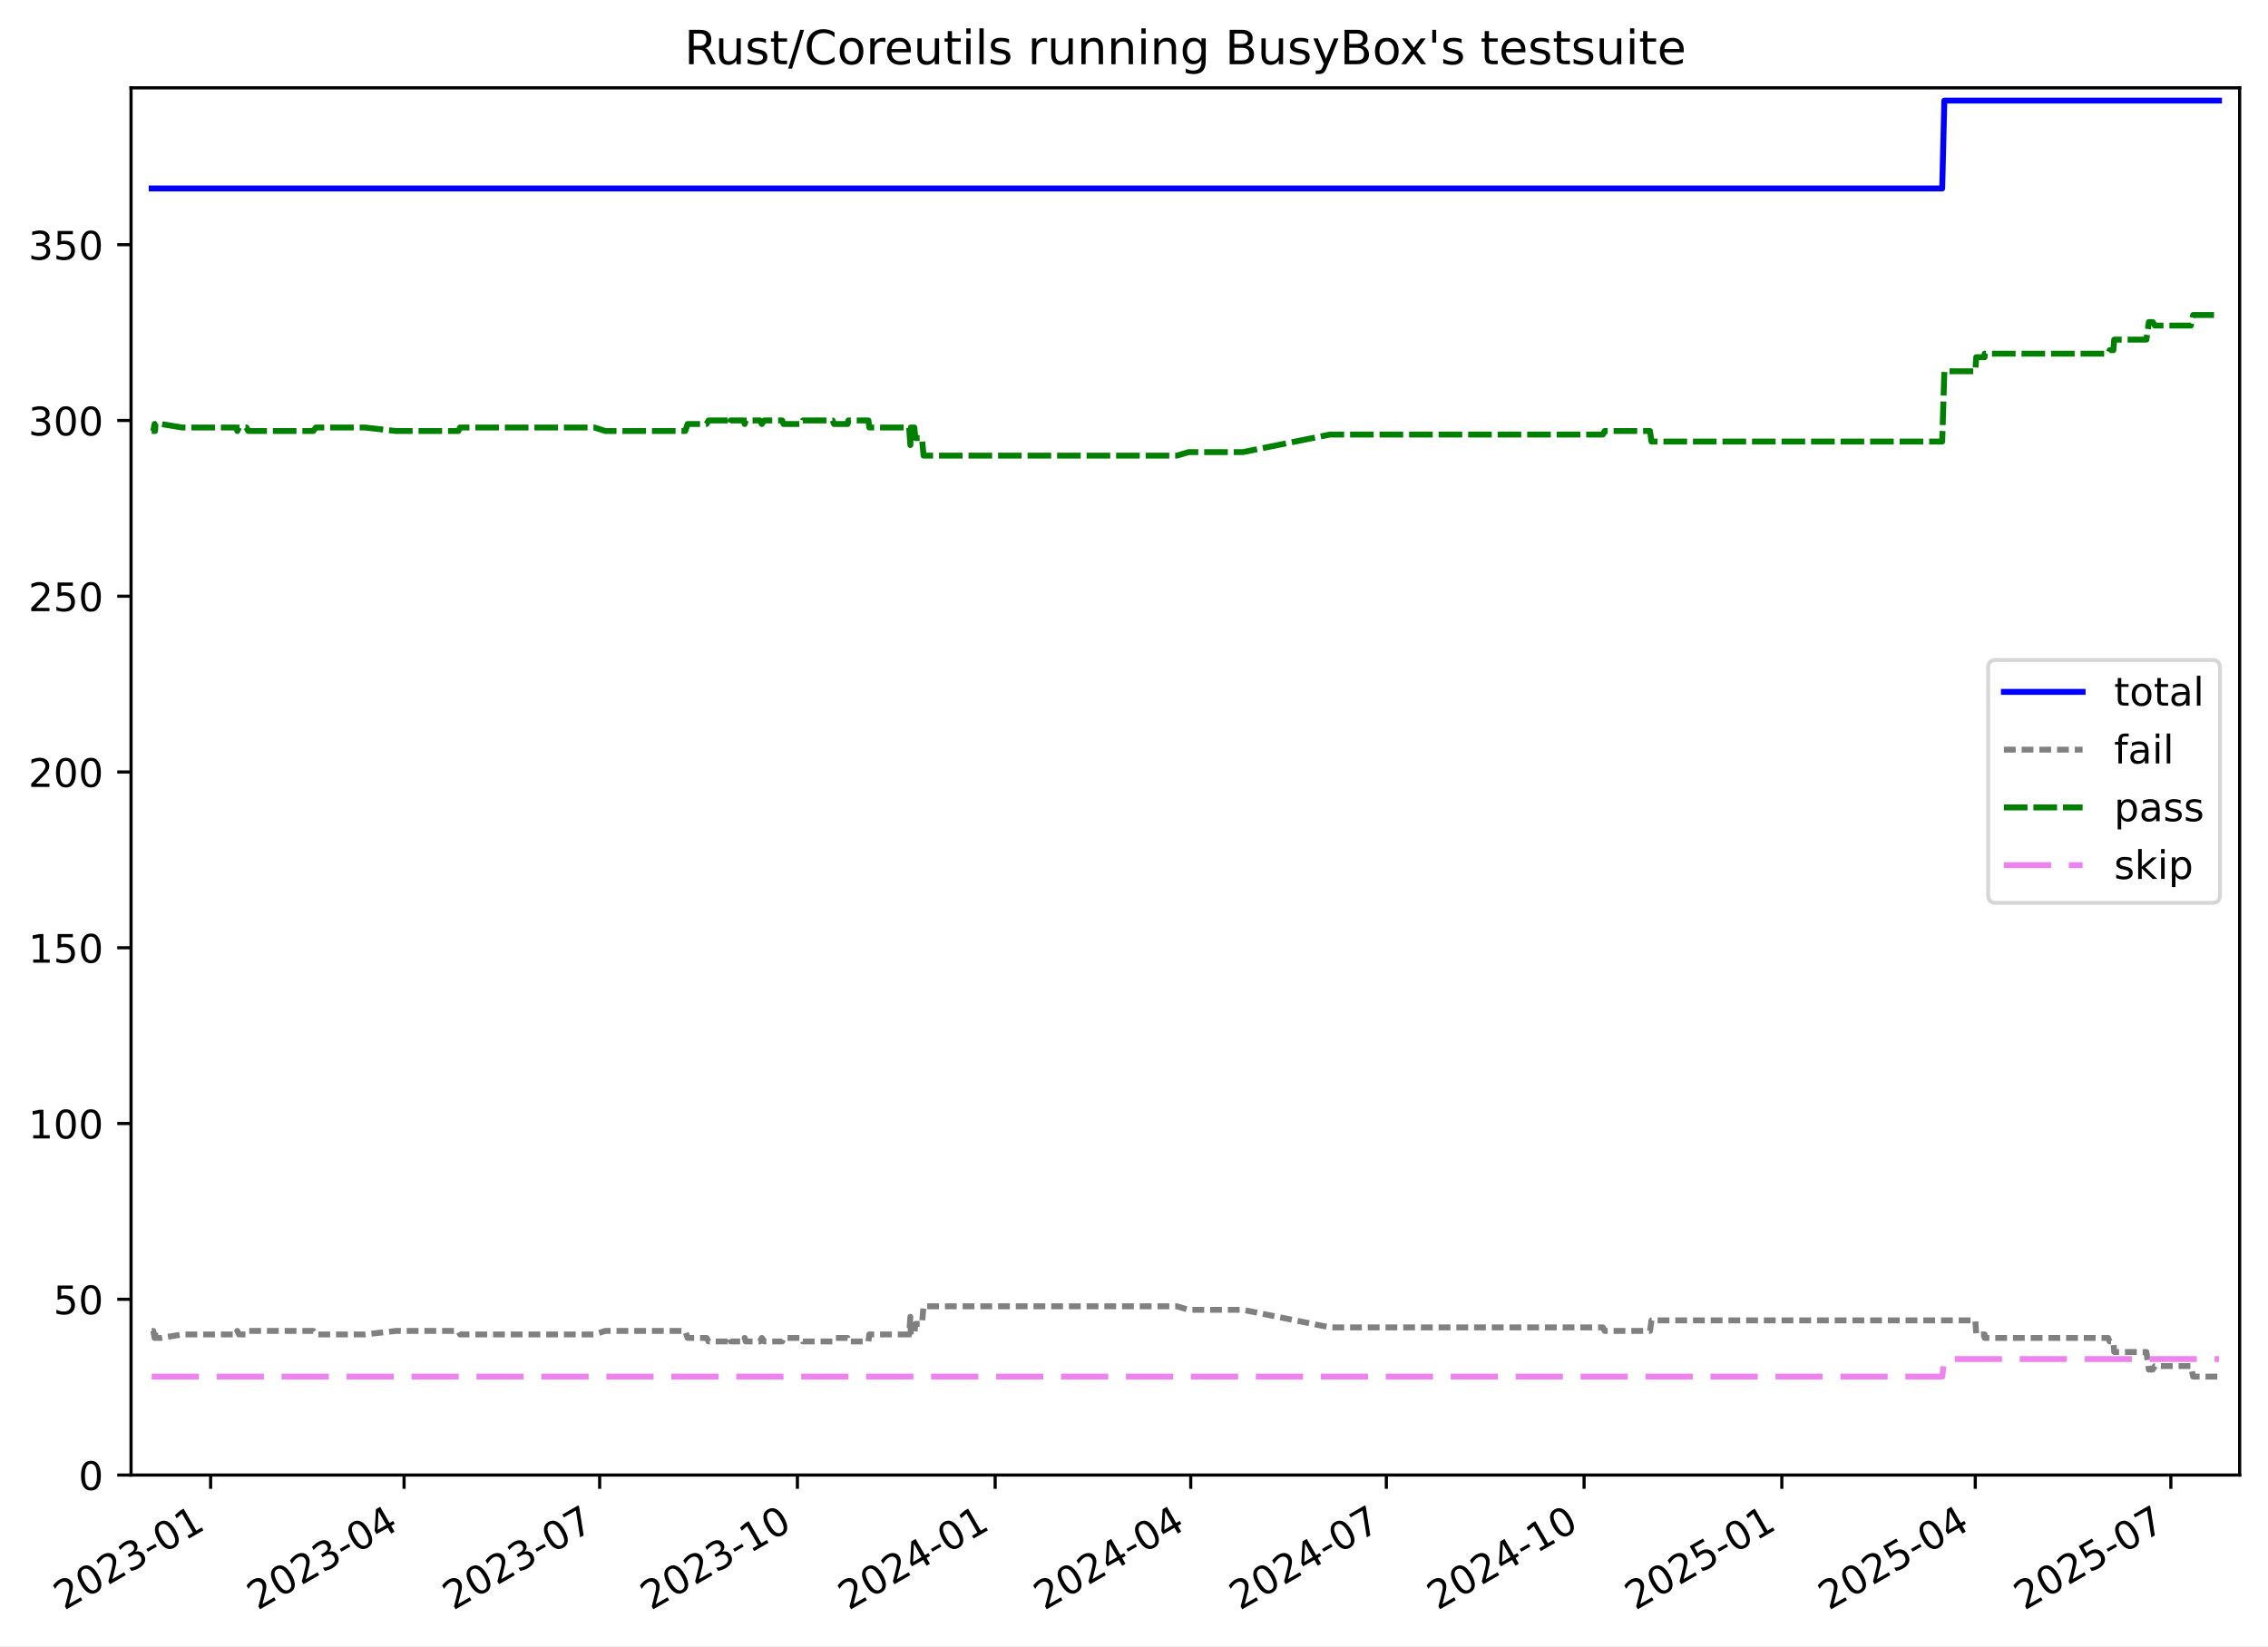
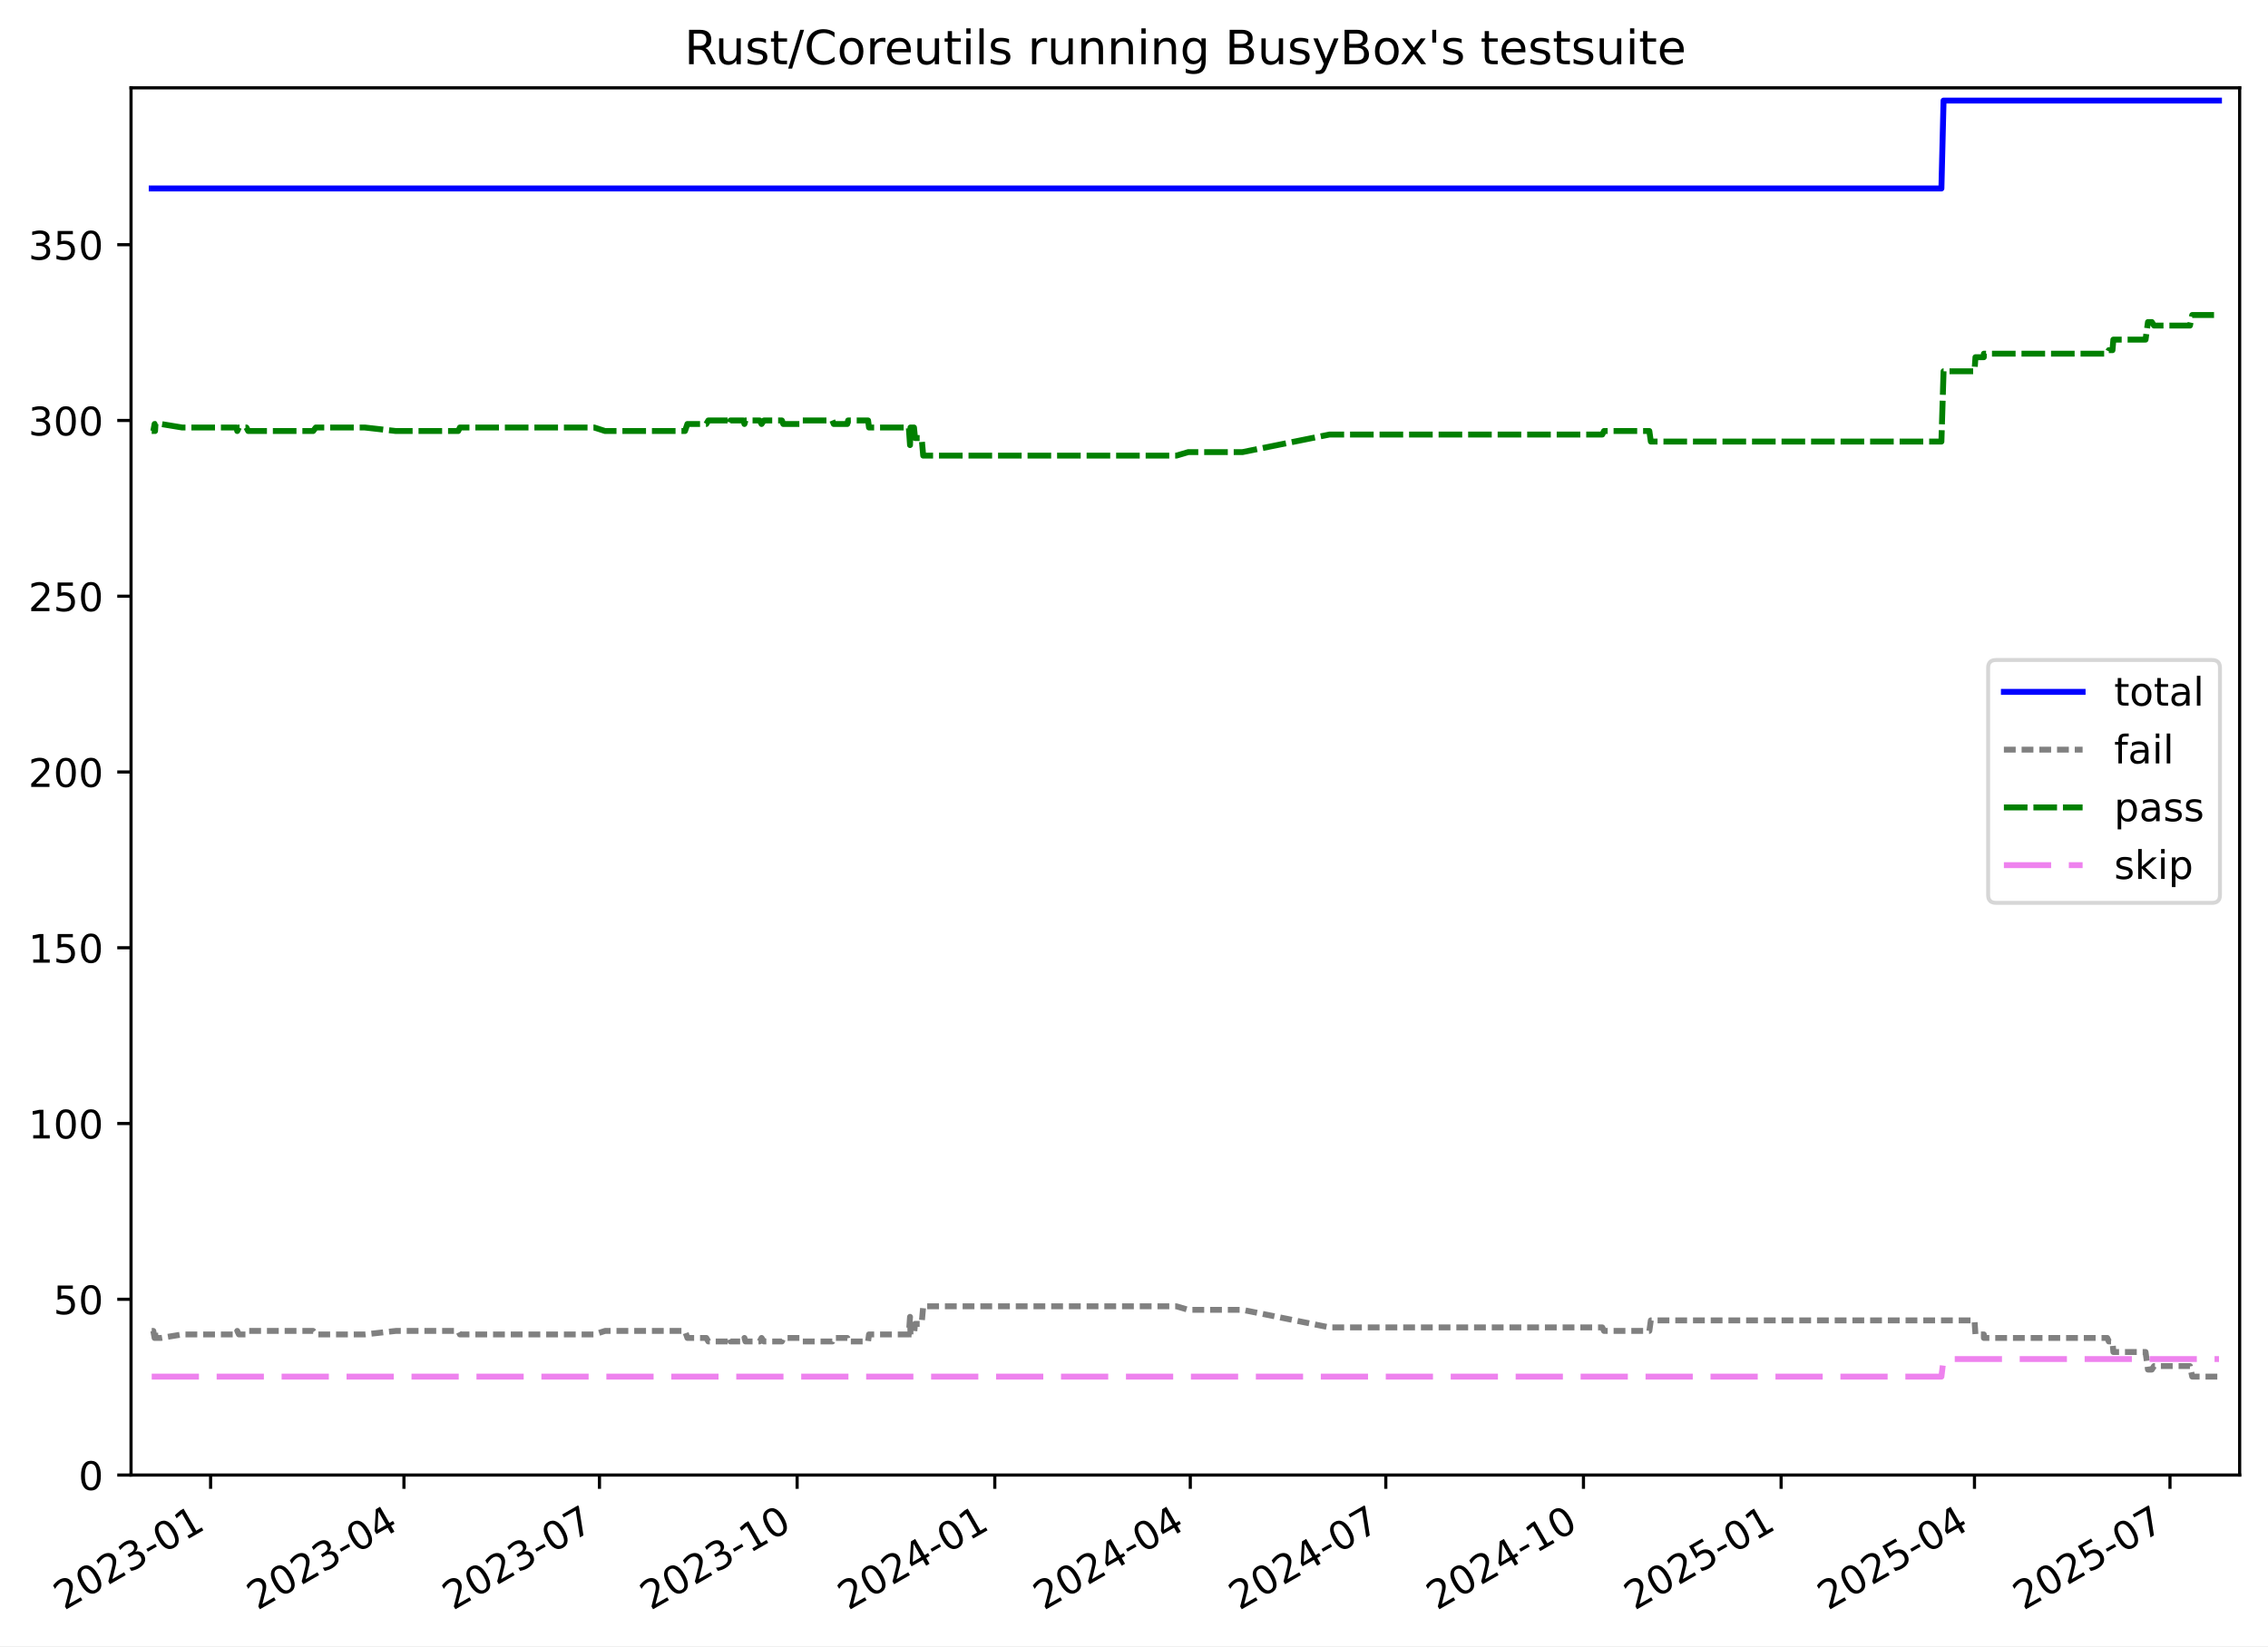
<svg xmlns="http://www.w3.org/2000/svg" xmlns:xlink="http://www.w3.org/1999/xlink" width="576.168pt" height="418.303pt" viewBox="0 0 576.168 418.303" version="1.1">
  <defs>
    <style type="text/css">*{stroke-linejoin: round; stroke-linecap: butt}</style>
  </defs>
  <g id="figure_1">
    <g id="patch_1">
      <path d="M -0 418.303  L 576.168 418.303  L 576.168 0  L -0 0  z " style="fill: #ffffff" />
    </g>
    <g id="axes_1">
      <g id="patch_2">
        <path d="M 33.288 374.83  L 568.967 374.83  L 568.967 22.318  L 33.288 22.318  z " style="fill: #ffffff" />
      </g>
      <g id="matplotlib.axis_1">
        <g id="xtick_1">
          <g id="line2d_1">
            <defs>
-               <path id="m0530d4b888" d="M 0 0  L 0 3.5  " style="stroke: #000000; stroke-width: 0.8" />
+               <path id="m56e4c3e448" d="M 0 0  L 0 3.5  " style="stroke: #000000; stroke-width: 0.8" />
            </defs>
            <g>
-               <use xlink:href="#m0530d4b888" x="53.507" y="374.83" style="stroke: #000000; stroke-width: 0.8" />
+               <use xlink:href="#m56e4c3e448" x="53.501" y="374.83" style="stroke: #000000; stroke-width: 0.8" />
            </g>
          </g>
          <g id="text_1">
-             <g transform="translate(16.28254 409.302) rotate(-30) scale(0.1 -0.1)">
+             <g transform="translate(16.27604 409.302) rotate(-30) scale(0.1 -0.1)">
              <defs>
                <path id="DejaVuSans-32" d="M 1228 531  L 3431 531  L 3431 0  L 469 0  L 469 531  Q 828 903 1448 1529  Q 2069 2156 2228 2338  Q 2531 2678 2651 2914  Q 2772 3150 2772 3378  Q 2772 3750 2511 3984  Q 2250 4219 1831 4219  Q 1534 4219 1204 4116  Q 875 4013 500 3803  L 500 4441  Q 881 4594 1212 4672  Q 1544 4750 1819 4750  Q 2544 4750 2975 4387  Q 3406 4025 3406 3419  Q 3406 3131 3298 2873  Q 3191 2616 2906 2266  Q 2828 2175 2409 1742  Q 1991 1309 1228 531  z " transform="scale(0.015625)" />
                <path id="DejaVuSans-30" d="M 2034 4250  Q 1547 4250 1301 3770  Q 1056 3291 1056 2328  Q 1056 1369 1301 889  Q 1547 409 2034 409  Q 2525 409 2770 889  Q 3016 1369 3016 2328  Q 3016 3291 2770 3770  Q 2525 4250 2034 4250  z M 2034 4750  Q 2819 4750 3233 4129  Q 3647 3509 3647 2328  Q 3647 1150 3233 529  Q 2819 -91 2034 -91  Q 1250 -91 836 529  Q 422 1150 422 2328  Q 422 3509 836 4129  Q 1250 4750 2034 4750  z " transform="scale(0.015625)" />
                <path id="DejaVuSans-33" d="M 2597 2516  Q 3050 2419 3304 2112  Q 3559 1806 3559 1356  Q 3559 666 3084 287  Q 2609 -91 1734 -91  Q 1441 -91 1130 -33  Q 819 25 488 141  L 488 750  Q 750 597 1062 519  Q 1375 441 1716 441  Q 2309 441 2620 675  Q 2931 909 2931 1356  Q 2931 1769 2642 2001  Q 2353 2234 1838 2234  L 1294 2234  L 1294 2753  L 1863 2753  Q 2328 2753 2575 2939  Q 2822 3125 2822 3475  Q 2822 3834 2567 4026  Q 2313 4219 1838 4219  Q 1578 4219 1281 4162  Q 984 4106 628 3988  L 628 4550  Q 988 4650 1302 4700  Q 1616 4750 1894 4750  Q 2613 4750 3031 4423  Q 3450 4097 3450 3541  Q 3450 3153 3228 2886  Q 3006 2619 2597 2516  z " transform="scale(0.015625)" />
                <path id="DejaVuSans-2d" d="M 313 2009  L 1997 2009  L 1997 1497  L 313 1497  L 313 2009  z " transform="scale(0.015625)" />
                <path id="DejaVuSans-31" d="M 794 531  L 1825 531  L 1825 4091  L 703 3866  L 703 4441  L 1819 4666  L 2450 4666  L 2450 531  L 3481 531  L 3481 0  L 794 0  L 794 531  z " transform="scale(0.015625)" />
              </defs>
              <use xlink:href="#DejaVuSans-32" />
              <use xlink:href="#DejaVuSans-30" x="63.623" />
              <use xlink:href="#DejaVuSans-32" x="127.246" />
              <use xlink:href="#DejaVuSans-33" x="190.869" />
              <use xlink:href="#DejaVuSans-2d" x="254.492" />
              <use xlink:href="#DejaVuSans-30" x="290.576" />
              <use xlink:href="#DejaVuSans-31" x="354.199" />
            </g>
          </g>
        </g>
        <g id="xtick_2">
          <g id="line2d_2">
            <g>
-               <use xlink:href="#m0530d4b888" x="102.65" y="374.83" style="stroke: #000000; stroke-width: 0.8" />
+               <use xlink:href="#m56e4c3e448" x="102.623" y="374.83" style="stroke: #000000; stroke-width: 0.8" />
            </g>
          </g>
          <g id="text_2">
-             <g transform="translate(65.42567 409.302) rotate(-30) scale(0.1 -0.1)">
+             <g transform="translate(65.39784 409.302) rotate(-30) scale(0.1 -0.1)">
              <defs>
                <path id="DejaVuSans-34" d="M 2419 4116  L 825 1625  L 2419 1625  L 2419 4116  z M 2253 4666  L 3047 4666  L 3047 1625  L 3713 1625  L 3713 1100  L 3047 1100  L 3047 0  L 2419 0  L 2419 1100  L 313 1100  L 313 1709  L 2253 4666  z " transform="scale(0.015625)" />
              </defs>
              <use xlink:href="#DejaVuSans-32" />
              <use xlink:href="#DejaVuSans-30" x="63.623" />
              <use xlink:href="#DejaVuSans-32" x="127.246" />
              <use xlink:href="#DejaVuSans-33" x="190.869" />
              <use xlink:href="#DejaVuSans-2d" x="254.492" />
              <use xlink:href="#DejaVuSans-30" x="290.576" />
              <use xlink:href="#DejaVuSans-34" x="354.199" />
            </g>
          </g>
        </g>
        <g id="xtick_3">
          <g id="line2d_3">
            <g>
-               <use xlink:href="#m0530d4b888" x="152.34" y="374.83" style="stroke: #000000; stroke-width: 0.8" />
+               <use xlink:href="#m56e4c3e448" x="152.29" y="374.83" style="stroke: #000000; stroke-width: 0.8" />
            </g>
          </g>
          <g id="text_3">
-             <g transform="translate(115.1148 409.302) rotate(-30) scale(0.1 -0.1)">
+             <g transform="translate(115.0654 409.302) rotate(-30) scale(0.1 -0.1)">
              <defs>
                <path id="DejaVuSans-37" d="M 525 4666  L 3525 4666  L 3525 4397  L 1831 0  L 1172 0  L 2766 4134  L 525 4134  L 525 4666  z " transform="scale(0.015625)" />
              </defs>
              <use xlink:href="#DejaVuSans-32" />
              <use xlink:href="#DejaVuSans-30" x="63.623" />
              <use xlink:href="#DejaVuSans-32" x="127.246" />
              <use xlink:href="#DejaVuSans-33" x="190.869" />
              <use xlink:href="#DejaVuSans-2d" x="254.492" />
              <use xlink:href="#DejaVuSans-30" x="290.576" />
              <use xlink:href="#DejaVuSans-37" x="354.199" />
            </g>
          </g>
        </g>
        <g id="xtick_4">
          <g id="line2d_4">
            <g>
-               <use xlink:href="#m0530d4b888" x="202.575" y="374.83" style="stroke: #000000; stroke-width: 0.8" />
+               <use xlink:href="#m56e4c3e448" x="202.504" y="374.83" style="stroke: #000000; stroke-width: 0.8" />
            </g>
          </g>
          <g id="text_4">
-             <g transform="translate(165.35 409.302) rotate(-30) scale(0.1 -0.1)">
+             <g transform="translate(165.2788 409.302) rotate(-30) scale(0.1 -0.1)">
              <use xlink:href="#DejaVuSans-32" />
              <use xlink:href="#DejaVuSans-30" x="63.623" />
              <use xlink:href="#DejaVuSans-32" x="127.246" />
              <use xlink:href="#DejaVuSans-33" x="190.869" />
              <use xlink:href="#DejaVuSans-2d" x="254.492" />
              <use xlink:href="#DejaVuSans-31" x="290.576" />
              <use xlink:href="#DejaVuSans-30" x="354.199" />
            </g>
          </g>
        </g>
        <g id="xtick_5">
          <g id="line2d_5">
            <g>
-               <use xlink:href="#m0530d4b888" x="252.81" y="374.83" style="stroke: #000000; stroke-width: 0.8" />
+               <use xlink:href="#m56e4c3e448" x="252.717" y="374.83" style="stroke: #000000; stroke-width: 0.8" />
            </g>
          </g>
          <g id="text_5">
-             <g transform="translate(215.5852 409.302) rotate(-30) scale(0.1 -0.1)">
+             <g transform="translate(215.4922 409.302) rotate(-30) scale(0.1 -0.1)">
              <use xlink:href="#DejaVuSans-32" />
              <use xlink:href="#DejaVuSans-30" x="63.623" />
              <use xlink:href="#DejaVuSans-32" x="127.246" />
              <use xlink:href="#DejaVuSans-34" x="190.869" />
              <use xlink:href="#DejaVuSans-2d" x="254.492" />
              <use xlink:href="#DejaVuSans-30" x="290.576" />
              <use xlink:href="#DejaVuSans-31" x="354.199" />
            </g>
          </g>
        </g>
        <g id="xtick_6">
          <g id="line2d_6">
            <g>
-               <use xlink:href="#m0530d4b888" x="302.499" y="374.83" style="stroke: #000000; stroke-width: 0.8" />
+               <use xlink:href="#m56e4c3e448" x="302.385" y="374.83" style="stroke: #000000; stroke-width: 0.8" />
            </g>
          </g>
          <g id="text_6">
-             <g transform="translate(265.2744 409.302) rotate(-30) scale(0.1 -0.1)">
+             <g transform="translate(265.1598 409.302) rotate(-30) scale(0.1 -0.1)">
              <use xlink:href="#DejaVuSans-32" />
              <use xlink:href="#DejaVuSans-30" x="63.623" />
              <use xlink:href="#DejaVuSans-32" x="127.246" />
              <use xlink:href="#DejaVuSans-34" x="190.869" />
              <use xlink:href="#DejaVuSans-2d" x="254.492" />
              <use xlink:href="#DejaVuSans-30" x="290.576" />
              <use xlink:href="#DejaVuSans-34" x="354.199" />
            </g>
          </g>
        </g>
        <g id="xtick_7">
          <g id="line2d_7">
            <g>
-               <use xlink:href="#m0530d4b888" x="352.188" y="374.83" style="stroke: #000000; stroke-width: 0.8" />
+               <use xlink:href="#m56e4c3e448" x="352.052" y="374.83" style="stroke: #000000; stroke-width: 0.8" />
            </g>
          </g>
          <g id="text_7">
-             <g transform="translate(314.9635 409.302) rotate(-30) scale(0.1 -0.1)">
+             <g transform="translate(314.8274 409.302) rotate(-30) scale(0.1 -0.1)">
              <use xlink:href="#DejaVuSans-32" />
              <use xlink:href="#DejaVuSans-30" x="63.623" />
              <use xlink:href="#DejaVuSans-32" x="127.246" />
              <use xlink:href="#DejaVuSans-34" x="190.869" />
              <use xlink:href="#DejaVuSans-2d" x="254.492" />
              <use xlink:href="#DejaVuSans-30" x="290.576" />
              <use xlink:href="#DejaVuSans-37" x="354.199" />
            </g>
          </g>
        </g>
        <g id="xtick_8">
          <g id="line2d_8">
            <g>
-               <use xlink:href="#m0530d4b888" x="402.424" y="374.83" style="stroke: #000000; stroke-width: 0.8" />
+               <use xlink:href="#m56e4c3e448" x="402.266" y="374.83" style="stroke: #000000; stroke-width: 0.8" />
            </g>
          </g>
          <g id="text_8">
-             <g transform="translate(365.1987 409.302) rotate(-30) scale(0.1 -0.1)">
+             <g transform="translate(365.0408 409.302) rotate(-30) scale(0.1 -0.1)">
              <use xlink:href="#DejaVuSans-32" />
              <use xlink:href="#DejaVuSans-30" x="63.623" />
              <use xlink:href="#DejaVuSans-32" x="127.246" />
              <use xlink:href="#DejaVuSans-34" x="190.869" />
              <use xlink:href="#DejaVuSans-2d" x="254.492" />
              <use xlink:href="#DejaVuSans-31" x="290.576" />
              <use xlink:href="#DejaVuSans-30" x="354.199" />
            </g>
          </g>
        </g>
        <g id="xtick_9">
          <g id="line2d_9">
            <g>
-               <use xlink:href="#m0530d4b888" x="452.659" y="374.83" style="stroke: #000000; stroke-width: 0.8" />
+               <use xlink:href="#m56e4c3e448" x="452.479" y="374.83" style="stroke: #000000; stroke-width: 0.8" />
            </g>
          </g>
          <g id="text_9">
-             <g transform="translate(415.4339 409.302) rotate(-30) scale(0.1 -0.1)">
+             <g transform="translate(415.2542 409.302) rotate(-30) scale(0.1 -0.1)">
              <defs>
                <path id="DejaVuSans-35" d="M 691 4666  L 3169 4666  L 3169 4134  L 1269 4134  L 1269 2991  Q 1406 3038 1543 3061  Q 1681 3084 1819 3084  Q 2600 3084 3056 2656  Q 3513 2228 3513 1497  Q 3513 744 3044 326  Q 2575 -91 1722 -91  Q 1428 -91 1123 -41  Q 819 9 494 109  L 494 744  Q 775 591 1075 516  Q 1375 441 1709 441  Q 2250 441 2565 725  Q 2881 1009 2881 1497  Q 2881 1984 2565 2268  Q 2250 2553 1709 2553  Q 1456 2553 1204 2497  Q 953 2441 691 2322  L 691 4666  z " transform="scale(0.015625)" />
              </defs>
              <use xlink:href="#DejaVuSans-32" />
              <use xlink:href="#DejaVuSans-30" x="63.623" />
              <use xlink:href="#DejaVuSans-32" x="127.246" />
              <use xlink:href="#DejaVuSans-35" x="190.869" />
              <use xlink:href="#DejaVuSans-2d" x="254.492" />
              <use xlink:href="#DejaVuSans-30" x="290.576" />
              <use xlink:href="#DejaVuSans-31" x="354.199" />
            </g>
          </g>
        </g>
        <g id="xtick_10">
          <g id="line2d_10">
            <g>
-               <use xlink:href="#m0530d4b888" x="501.802" y="374.83" style="stroke: #000000; stroke-width: 0.8" />
+               <use xlink:href="#m56e4c3e448" x="501.601" y="374.83" style="stroke: #000000; stroke-width: 0.8" />
            </g>
          </g>
          <g id="text_10">
-             <g transform="translate(464.5771 409.302) rotate(-30) scale(0.1 -0.1)">
+             <g transform="translate(464.376 409.302) rotate(-30) scale(0.1 -0.1)">
              <use xlink:href="#DejaVuSans-32" />
              <use xlink:href="#DejaVuSans-30" x="63.623" />
              <use xlink:href="#DejaVuSans-32" x="127.246" />
              <use xlink:href="#DejaVuSans-35" x="190.869" />
              <use xlink:href="#DejaVuSans-2d" x="254.492" />
              <use xlink:href="#DejaVuSans-30" x="290.576" />
              <use xlink:href="#DejaVuSans-34" x="354.199" />
            </g>
          </g>
        </g>
        <g id="xtick_11">
          <g id="line2d_11">
            <g>
-               <use xlink:href="#m0530d4b888" x="551.491" y="374.83" style="stroke: #000000; stroke-width: 0.8" />
+               <use xlink:href="#m56e4c3e448" x="551.268" y="374.83" style="stroke: #000000; stroke-width: 0.8" />
            </g>
          </g>
          <g id="text_11">
-             <g transform="translate(514.2662 409.302) rotate(-30) scale(0.1 -0.1)">
+             <g transform="translate(514.0436 409.302) rotate(-30) scale(0.1 -0.1)">
              <use xlink:href="#DejaVuSans-32" />
              <use xlink:href="#DejaVuSans-30" x="63.623" />
              <use xlink:href="#DejaVuSans-32" x="127.246" />
              <use xlink:href="#DejaVuSans-35" x="190.869" />
              <use xlink:href="#DejaVuSans-2d" x="254.492" />
              <use xlink:href="#DejaVuSans-30" x="290.576" />
              <use xlink:href="#DejaVuSans-37" x="354.199" />
            </g>
          </g>
        </g>
      </g>
      <g id="matplotlib.axis_2">
        <g id="ytick_1">
          <g id="line2d_12">
            <defs>
-               <path id="mdc8ecd6e65" d="M 0 0  L -3.5 0  " style="stroke: #000000; stroke-width: 0.8" />
+               <path id="ma5c8f3a507" d="M 0 0  L -3.5 0  " style="stroke: #000000; stroke-width: 0.8" />
            </defs>
            <g>
-               <use xlink:href="#mdc8ecd6e65" x="33.288" y="374.83" style="stroke: #000000; stroke-width: 0.8" />
+               <use xlink:href="#ma5c8f3a507" x="33.288" y="374.83" style="stroke: #000000; stroke-width: 0.8" />
            </g>
          </g>
          <g id="text_12">
            <g transform="translate(19.925 378.6293) scale(0.1 -0.1)">
              <use xlink:href="#DejaVuSans-30" />
            </g>
          </g>
        </g>
        <g id="ytick_2">
          <g id="line2d_13">
            <g>
-               <use xlink:href="#mdc8ecd6e65" x="33.288" y="330.167" style="stroke: #000000; stroke-width: 0.8" />
+               <use xlink:href="#ma5c8f3a507" x="33.288" y="330.167" style="stroke: #000000; stroke-width: 0.8" />
            </g>
          </g>
          <g id="text_13">
            <g transform="translate(13.5625 333.9657) scale(0.1 -0.1)">
              <use xlink:href="#DejaVuSans-35" />
              <use xlink:href="#DejaVuSans-30" x="63.623" />
            </g>
          </g>
        </g>
        <g id="ytick_3">
          <g id="line2d_14">
            <g>
-               <use xlink:href="#mdc8ecd6e65" x="33.288" y="285.503" style="stroke: #000000; stroke-width: 0.8" />
+               <use xlink:href="#ma5c8f3a507" x="33.288" y="285.503" style="stroke: #000000; stroke-width: 0.8" />
            </g>
          </g>
          <g id="text_14">
            <g transform="translate(7.2 289.3021) scale(0.1 -0.1)">
              <use xlink:href="#DejaVuSans-31" />
              <use xlink:href="#DejaVuSans-30" x="63.623" />
              <use xlink:href="#DejaVuSans-30" x="127.246" />
            </g>
          </g>
        </g>
        <g id="ytick_4">
          <g id="line2d_15">
            <g>
-               <use xlink:href="#mdc8ecd6e65" x="33.288" y="240.839" style="stroke: #000000; stroke-width: 0.8" />
+               <use xlink:href="#ma5c8f3a507" x="33.288" y="240.839" style="stroke: #000000; stroke-width: 0.8" />
            </g>
          </g>
          <g id="text_15">
            <g transform="translate(7.2 244.6385) scale(0.1 -0.1)">
              <use xlink:href="#DejaVuSans-31" />
              <use xlink:href="#DejaVuSans-35" x="63.623" />
              <use xlink:href="#DejaVuSans-30" x="127.246" />
            </g>
          </g>
        </g>
        <g id="ytick_5">
          <g id="line2d_16">
            <g>
-               <use xlink:href="#mdc8ecd6e65" x="33.288" y="196.176" style="stroke: #000000; stroke-width: 0.8" />
+               <use xlink:href="#ma5c8f3a507" x="33.288" y="196.176" style="stroke: #000000; stroke-width: 0.8" />
            </g>
          </g>
          <g id="text_16">
            <g transform="translate(7.2 199.9749) scale(0.1 -0.1)">
              <use xlink:href="#DejaVuSans-32" />
              <use xlink:href="#DejaVuSans-30" x="63.623" />
              <use xlink:href="#DejaVuSans-30" x="127.246" />
            </g>
          </g>
        </g>
        <g id="ytick_6">
          <g id="line2d_17">
            <g>
-               <use xlink:href="#mdc8ecd6e65" x="33.288" y="151.512" style="stroke: #000000; stroke-width: 0.8" />
+               <use xlink:href="#ma5c8f3a507" x="33.288" y="151.512" style="stroke: #000000; stroke-width: 0.8" />
            </g>
          </g>
          <g id="text_17">
            <g transform="translate(7.2 155.3113) scale(0.1 -0.1)">
              <use xlink:href="#DejaVuSans-32" />
              <use xlink:href="#DejaVuSans-35" x="63.623" />
              <use xlink:href="#DejaVuSans-30" x="127.246" />
            </g>
          </g>
        </g>
        <g id="ytick_7">
          <g id="line2d_18">
            <g>
-               <use xlink:href="#mdc8ecd6e65" x="33.288" y="106.848" style="stroke: #000000; stroke-width: 0.8" />
+               <use xlink:href="#ma5c8f3a507" x="33.288" y="106.848" style="stroke: #000000; stroke-width: 0.8" />
            </g>
          </g>
          <g id="text_18">
            <g transform="translate(7.2 110.6477) scale(0.1 -0.1)">
              <use xlink:href="#DejaVuSans-33" />
              <use xlink:href="#DejaVuSans-30" x="63.623" />
              <use xlink:href="#DejaVuSans-30" x="127.246" />
            </g>
          </g>
        </g>
        <g id="ytick_8">
          <g id="line2d_19">
            <g>
-               <use xlink:href="#mdc8ecd6e65" x="33.288" y="62.185" style="stroke: #000000; stroke-width: 0.8" />
+               <use xlink:href="#ma5c8f3a507" x="33.288" y="62.185" style="stroke: #000000; stroke-width: 0.8" />
            </g>
          </g>
          <g id="text_19">
            <g transform="translate(7.2 65.98408) scale(0.1 -0.1)">
              <use xlink:href="#DejaVuSans-33" />
              <use xlink:href="#DejaVuSans-35" x="63.623" />
              <use xlink:href="#DejaVuSans-30" x="127.246" />
            </g>
          </g>
        </g>
      </g>
      <g id="line2d_20">
-         <path d="M 38.539 47.893  L 493.398 47.893  L 493.946 25.561  L 563.716 25.561  L 563.716 25.561  " clip-path="url(#pafcdfaba5d)" style="fill: none; stroke: #0000ff; stroke-width: 1.5; stroke-linecap: square" />
+         <path d="M 38.539 47.893  L 493.2 47.893  L 493.748 25.561  L 563.716 25.561  L 563.716 25.561  " clip-path="url(#pcc22f619d2)" style="fill: none; stroke: #0000ff; stroke-width: 1.5; stroke-linecap: square" />
      </g>
      <g id="line2d_21">
-         <path d="M 38.539 338.206  L 38.945 338.206  L 39.276 339.993  L 39.393 338.206  L 39.495 339.993  L 40.88 339.993  L 46.285 339.099  L 60.065 339.099  L 60.282 338.206  L 60.71 339.099  L 62.604 339.099  L 63.075 338.206  L 79.574 338.206  L 80.249 339.099  L 92.682 339.099  L 100.593 338.206  L 116.441 338.206  L 116.867 339.099  L 151.001 339.099  L 153.766 338.206  L 174.078 338.206  L 174.692 339.993  L 179.493 339.993  L 180.009 340.886  L 185.039 340.886  L 185.381 339.993  L 185.625 340.886  L 188.933 340.886  L 189.184 339.993  L 189.446 340.886  L 193.049 340.886  L 193.536 339.993  L 194.144 340.886  L 198.704 340.886  L 199.061 339.993  L 203.64 339.993  L 203.97 340.886  L 211.513 340.886  L 211.885 339.993  L 215.326 339.993  L 215.533 340.886  L 220.611 340.886  L 220.841 339.099  L 230.962 339.099  L 231.269 334.633  L 231.389 339.099  L 232.274 339.099  L 232.545 336.419  L 234.22 336.419  L 234.618 331.953  L 298.969 331.953  L 301.994 332.846  L 315.755 332.846  L 337.886 337.313  L 407.203 337.313  L 407.65 338.206  L 419.169 338.206  L 419.548 335.526  L 501.81 335.526  L 502.05 339.099  L 504.174 339.099  L 504.193 339.993  L 535.547 339.993  L 535.942 340.886  L 536.875 340.886  L 537.101 343.566  L 545.281 343.566  L 545.897 348.032  L 546.869 348.032  L 547.446 347.139  L 556.566 347.139  L 557.145 349.819  L 563.716 349.819  L 563.716 349.819  " clip-path="url(#pafcdfaba5d)" style="fill: none; stroke-dasharray: 3,1.5; stroke-dashoffset: 0; stroke: #808080; stroke-width: 1.5" />
+         <path d="M 38.539 338.206  L 38.945 338.206  L 39.276 339.993  L 39.393 338.206  L 39.494 339.993  L 40.879 339.993  L 46.282 339.099  L 60.056 339.099  L 60.273 338.206  L 60.701 339.099  L 62.593 339.099  L 63.064 338.206  L 79.556 338.206  L 80.231 339.099  L 92.658 339.099  L 100.566 338.206  L 116.408 338.206  L 116.833 339.099  L 150.952 339.099  L 153.716 338.206  L 174.019 338.206  L 174.633 339.993  L 179.432 339.993  L 179.947 340.886  L 184.976 340.886  L 185.318 339.993  L 185.561 340.886  L 188.868 340.886  L 189.118 339.993  L 189.381 340.886  L 192.982 340.886  L 193.468 339.993  L 194.077 340.886  L 198.634 340.886  L 198.992 339.993  L 203.568 339.993  L 203.898 340.886  L 211.438 340.886  L 211.809 339.993  L 215.249 339.993  L 215.456 340.886  L 220.532 340.886  L 220.762 339.099  L 230.878 339.099  L 231.185 334.633  L 231.305 339.099  L 232.19 339.099  L 232.46 336.419  L 234.135 336.419  L 234.533 331.953  L 298.856 331.953  L 301.88 332.846  L 315.634 332.846  L 337.756 337.313  L 407.043 337.313  L 407.49 338.206  L 419.004 338.206  L 419.382 335.526  L 501.609 335.526  L 501.849 339.099  L 503.972 339.099  L 503.991 339.993  L 535.331 339.993  L 535.726 340.886  L 536.659 340.886  L 536.885 343.566  L 545.061 343.566  L 545.676 348.032  L 546.648 348.032  L 547.225 347.139  L 556.341 347.139  L 556.92 349.819  L 563.716 349.819  L 563.716 349.819  " clip-path="url(#pcc22f619d2)" style="fill: none; stroke-dasharray: 3,1.5; stroke-dashoffset: 0; stroke: #808080; stroke-width: 1.5" />
      </g>
      <g id="line2d_22">
-         <path d="M 38.539 109.528  L 38.945 109.528  L 39.276 107.742  L 39.393 109.528  L 39.495 107.742  L 40.88 107.742  L 46.285 108.635  L 60.065 108.635  L 60.282 109.528  L 60.71 108.635  L 62.604 108.635  L 63.075 109.528  L 79.574 109.528  L 80.249 108.635  L 92.682 108.635  L 100.593 109.528  L 116.441 109.528  L 116.867 108.635  L 151.001 108.635  L 153.766 109.528  L 174.078 109.528  L 174.692 107.742  L 179.493 107.742  L 180.009 106.848  L 185.039 106.848  L 185.381 107.742  L 185.625 106.848  L 188.933 106.848  L 189.184 107.742  L 189.446 106.848  L 193.049 106.848  L 193.536 107.742  L 194.144 106.848  L 198.704 106.848  L 199.061 107.742  L 203.64 107.742  L 203.97 106.848  L 211.513 106.848  L 211.885 107.742  L 215.326 107.742  L 215.533 106.848  L 220.611 106.848  L 220.841 108.635  L 230.962 108.635  L 231.269 113.101  L 231.389 108.635  L 232.274 108.635  L 232.545 111.315  L 234.22 111.315  L 234.618 115.781  L 298.969 115.781  L 301.994 114.888  L 315.755 114.888  L 337.886 110.422  L 407.203 110.422  L 407.65 109.528  L 419.169 109.528  L 419.548 112.208  L 493.398 112.208  L 493.946 94.343  L 501.81 94.343  L 502.05 90.77  L 504.174 90.77  L 504.193 89.876  L 535.547 89.876  L 535.942 88.983  L 536.875 88.983  L 537.101 86.303  L 545.281 86.303  L 545.897 81.837  L 546.869 81.837  L 547.446 82.73  L 556.566 82.73  L 557.145 80.05  L 563.716 80.05  L 563.716 80.05  " clip-path="url(#pafcdfaba5d)" style="fill: none; stroke-dasharray: 6,1.5; stroke-dashoffset: 0; stroke: #008000; stroke-width: 1.5" />
+         <path d="M 38.539 109.528  L 38.945 109.528  L 39.276 107.742  L 39.393 109.528  L 39.494 107.742  L 40.879 107.742  L 46.282 108.635  L 60.056 108.635  L 60.273 109.528  L 60.701 108.635  L 62.593 108.635  L 63.064 109.528  L 79.556 109.528  L 80.231 108.635  L 92.658 108.635  L 100.566 109.528  L 116.408 109.528  L 116.833 108.635  L 150.952 108.635  L 153.716 109.528  L 174.019 109.528  L 174.633 107.742  L 179.432 107.742  L 179.947 106.848  L 184.976 106.848  L 185.318 107.742  L 185.561 106.848  L 188.868 106.848  L 189.118 107.742  L 189.381 106.848  L 192.982 106.848  L 193.468 107.742  L 194.077 106.848  L 198.634 106.848  L 198.992 107.742  L 203.568 107.742  L 203.898 106.848  L 211.438 106.848  L 211.809 107.742  L 215.249 107.742  L 215.456 106.848  L 220.532 106.848  L 220.762 108.635  L 230.878 108.635  L 231.185 113.101  L 231.305 108.635  L 232.19 108.635  L 232.46 111.315  L 234.135 111.315  L 234.533 115.781  L 298.856 115.781  L 301.88 114.888  L 315.634 114.888  L 337.756 110.422  L 407.043 110.422  L 407.49 109.528  L 419.004 109.528  L 419.382 112.208  L 493.2 112.208  L 493.748 94.343  L 501.609 94.343  L 501.849 90.77  L 503.972 90.77  L 503.991 89.876  L 535.331 89.876  L 535.726 88.983  L 536.659 88.983  L 536.885 86.303  L 545.061 86.303  L 545.676 81.837  L 546.648 81.837  L 547.225 82.73  L 556.341 82.73  L 556.92 80.05  L 563.716 80.05  L 563.716 80.05  " clip-path="url(#pcc22f619d2)" style="fill: none; stroke-dasharray: 6,1.5; stroke-dashoffset: 0; stroke: #008000; stroke-width: 1.5" />
      </g>
      <g id="line2d_23">
-         <path d="M 38.539 349.819  L 493.398 349.819  L 493.946 345.352  L 563.716 345.352  L 563.716 345.352  " clip-path="url(#pafcdfaba5d)" style="fill: none; stroke-dasharray: 12,4.5; stroke-dashoffset: 0; stroke: #ee82ee; stroke-width: 1.5" />
+         <path d="M 38.539 349.819  L 493.2 349.819  L 493.748 345.352  L 563.716 345.352  L 563.716 345.352  " clip-path="url(#pcc22f619d2)" style="fill: none; stroke-dasharray: 12,4.5; stroke-dashoffset: 0; stroke: #ee82ee; stroke-width: 1.5" />
      </g>
      <g id="patch_3">
        <path d="M 33.288 374.83  L 33.288 22.318  " style="fill: none; stroke: #000000; stroke-width: 0.8; stroke-linejoin: miter; stroke-linecap: square" />
      </g>
      <g id="patch_4">
        <path d="M 568.967 374.83  L 568.967 22.318  " style="fill: none; stroke: #000000; stroke-width: 0.8; stroke-linejoin: miter; stroke-linecap: square" />
      </g>
      <g id="patch_5">
        <path d="M 33.288 374.83  L 568.967 374.83  " style="fill: none; stroke: #000000; stroke-width: 0.8; stroke-linejoin: miter; stroke-linecap: square" />
      </g>
      <g id="patch_6">
        <path d="M 33.288 22.318  L 568.967 22.318  " style="fill: none; stroke: #000000; stroke-width: 0.8; stroke-linejoin: miter; stroke-linecap: square" />
      </g>
      <g id="text_20">
        <g transform="translate(173.8722 16.31812) scale(0.12 -0.12)">
          <defs>
            <path id="DejaVuSans-52" d="M 2841 2188  Q 3044 2119 3236 1894  Q 3428 1669 3622 1275  L 4263 0  L 3584 0  L 2988 1197  Q 2756 1666 2539 1819  Q 2322 1972 1947 1972  L 1259 1972  L 1259 0  L 628 0  L 628 4666  L 2053 4666  Q 2853 4666 3247 4331  Q 3641 3997 3641 3322  Q 3641 2881 3436 2590  Q 3231 2300 2841 2188  z M 1259 4147  L 1259 2491  L 2053 2491  Q 2509 2491 2742 2702  Q 2975 2913 2975 3322  Q 2975 3731 2742 3939  Q 2509 4147 2053 4147  L 1259 4147  z " transform="scale(0.015625)" />
            <path id="DejaVuSans-75" d="M 544 1381  L 544 3500  L 1119 3500  L 1119 1403  Q 1119 906 1312 657  Q 1506 409 1894 409  Q 2359 409 2629 706  Q 2900 1003 2900 1516  L 2900 3500  L 3475 3500  L 3475 0  L 2900 0  L 2900 538  Q 2691 219 2414 64  Q 2138 -91 1772 -91  Q 1169 -91 856 284  Q 544 659 544 1381  z M 1991 3584  L 1991 3584  z " transform="scale(0.015625)" />
            <path id="DejaVuSans-73" d="M 2834 3397  L 2834 2853  Q 2591 2978 2328 3040  Q 2066 3103 1784 3103  Q 1356 3103 1142 2972  Q 928 2841 928 2578  Q 928 2378 1081 2264  Q 1234 2150 1697 2047  L 1894 2003  Q 2506 1872 2764 1633  Q 3022 1394 3022 966  Q 3022 478 2636 193  Q 2250 -91 1575 -91  Q 1294 -91 989 -36  Q 684 19 347 128  L 347 722  Q 666 556 975 473  Q 1284 391 1588 391  Q 1994 391 2212 530  Q 2431 669 2431 922  Q 2431 1156 2273 1281  Q 2116 1406 1581 1522  L 1381 1569  Q 847 1681 609 1914  Q 372 2147 372 2553  Q 372 3047 722 3315  Q 1072 3584 1716 3584  Q 2034 3584 2315 3537  Q 2597 3491 2834 3397  z " transform="scale(0.015625)" />
            <path id="DejaVuSans-74" d="M 1172 4494  L 1172 3500  L 2356 3500  L 2356 3053  L 1172 3053  L 1172 1153  Q 1172 725 1289 603  Q 1406 481 1766 481  L 2356 481  L 2356 0  L 1766 0  Q 1100 0 847 248  Q 594 497 594 1153  L 594 3053  L 172 3053  L 172 3500  L 594 3500  L 594 4494  L 1172 4494  z " transform="scale(0.015625)" />
            <path id="DejaVuSans-2f" d="M 1625 4666  L 2156 4666  L 531 -594  L 0 -594  L 1625 4666  z " transform="scale(0.015625)" />
            <path id="DejaVuSans-43" d="M 4122 4306  L 4122 3641  Q 3803 3938 3442 4084  Q 3081 4231 2675 4231  Q 1875 4231 1450 3742  Q 1025 3253 1025 2328  Q 1025 1406 1450 917  Q 1875 428 2675 428  Q 3081 428 3442 575  Q 3803 722 4122 1019  L 4122 359  Q 3791 134 3420 21  Q 3050 -91 2638 -91  Q 1578 -91 968 557  Q 359 1206 359 2328  Q 359 3453 968 4101  Q 1578 4750 2638 4750  Q 3056 4750 3426 4639  Q 3797 4528 4122 4306  z " transform="scale(0.015625)" />
            <path id="DejaVuSans-6f" d="M 1959 3097  Q 1497 3097 1228 2736  Q 959 2375 959 1747  Q 959 1119 1226 758  Q 1494 397 1959 397  Q 2419 397 2687 759  Q 2956 1122 2956 1747  Q 2956 2369 2687 2733  Q 2419 3097 1959 3097  z M 1959 3584  Q 2709 3584 3137 3096  Q 3566 2609 3566 1747  Q 3566 888 3137 398  Q 2709 -91 1959 -91  Q 1206 -91 779 398  Q 353 888 353 1747  Q 353 2609 779 3096  Q 1206 3584 1959 3584  z " transform="scale(0.015625)" />
            <path id="DejaVuSans-72" d="M 2631 2963  Q 2534 3019 2420 3045  Q 2306 3072 2169 3072  Q 1681 3072 1420 2755  Q 1159 2438 1159 1844  L 1159 0  L 581 0  L 581 3500  L 1159 3500  L 1159 2956  Q 1341 3275 1631 3429  Q 1922 3584 2338 3584  Q 2397 3584 2469 3576  Q 2541 3569 2628 3553  L 2631 2963  z " transform="scale(0.015625)" />
            <path id="DejaVuSans-65" d="M 3597 1894  L 3597 1613  L 953 1613  Q 991 1019 1311 708  Q 1631 397 2203 397  Q 2534 397 2845 478  Q 3156 559 3463 722  L 3463 178  Q 3153 47 2828 -22  Q 2503 -91 2169 -91  Q 1331 -91 842 396  Q 353 884 353 1716  Q 353 2575 817 3079  Q 1281 3584 2069 3584  Q 2775 3584 3186 3129  Q 3597 2675 3597 1894  z M 3022 2063  Q 3016 2534 2758 2815  Q 2500 3097 2075 3097  Q 1594 3097 1305 2825  Q 1016 2553 972 2059  L 3022 2063  z " transform="scale(0.015625)" />
            <path id="DejaVuSans-69" d="M 603 3500  L 1178 3500  L 1178 0  L 603 0  L 603 3500  z M 603 4863  L 1178 4863  L 1178 4134  L 603 4134  L 603 4863  z " transform="scale(0.015625)" />
            <path id="DejaVuSans-6c" d="M 603 4863  L 1178 4863  L 1178 0  L 603 0  L 603 4863  z " transform="scale(0.015625)" />
            <path id="DejaVuSans-20" transform="scale(0.015625)" />
            <path id="DejaVuSans-6e" d="M 3513 2113  L 3513 0  L 2938 0  L 2938 2094  Q 2938 2591 2744 2837  Q 2550 3084 2163 3084  Q 1697 3084 1428 2787  Q 1159 2491 1159 1978  L 1159 0  L 581 0  L 581 3500  L 1159 3500  L 1159 2956  Q 1366 3272 1645 3428  Q 1925 3584 2291 3584  Q 2894 3584 3203 3211  Q 3513 2838 3513 2113  z " transform="scale(0.015625)" />
            <path id="DejaVuSans-67" d="M 2906 1791  Q 2906 2416 2648 2759  Q 2391 3103 1925 3103  Q 1463 3103 1205 2759  Q 947 2416 947 1791  Q 947 1169 1205 825  Q 1463 481 1925 481  Q 2391 481 2648 825  Q 2906 1169 2906 1791  z M 3481 434  Q 3481 -459 3084 -895  Q 2688 -1331 1869 -1331  Q 1566 -1331 1297 -1286  Q 1028 -1241 775 -1147  L 775 -588  Q 1028 -725 1275 -790  Q 1522 -856 1778 -856  Q 2344 -856 2625 -561  Q 2906 -266 2906 331  L 2906 616  Q 2728 306 2450 153  Q 2172 0 1784 0  Q 1141 0 747 490  Q 353 981 353 1791  Q 353 2603 747 3093  Q 1141 3584 1784 3584  Q 2172 3584 2450 3431  Q 2728 3278 2906 2969  L 2906 3500  L 3481 3500  L 3481 434  z " transform="scale(0.015625)" />
            <path id="DejaVuSans-42" d="M 1259 2228  L 1259 519  L 2272 519  Q 2781 519 3026 730  Q 3272 941 3272 1375  Q 3272 1813 3026 2020  Q 2781 2228 2272 2228  L 1259 2228  z M 1259 4147  L 1259 2741  L 2194 2741  Q 2656 2741 2882 2914  Q 3109 3088 3109 3444  Q 3109 3797 2882 3972  Q 2656 4147 2194 4147  L 1259 4147  z M 628 4666  L 2241 4666  Q 2963 4666 3353 4366  Q 3744 4066 3744 3513  Q 3744 3084 3544 2831  Q 3344 2578 2956 2516  Q 3422 2416 3680 2098  Q 3938 1781 3938 1306  Q 3938 681 3513 340  Q 3088 0 2303 0  L 628 0  L 628 4666  z " transform="scale(0.015625)" />
            <path id="DejaVuSans-79" d="M 2059 -325  Q 1816 -950 1584 -1140  Q 1353 -1331 966 -1331  L 506 -1331  L 506 -850  L 844 -850  Q 1081 -850 1212 -737  Q 1344 -625 1503 -206  L 1606 56  L 191 3500  L 800 3500  L 1894 763  L 2988 3500  L 3597 3500  L 2059 -325  z " transform="scale(0.015625)" />
            <path id="DejaVuSans-78" d="M 3513 3500  L 2247 1797  L 3578 0  L 2900 0  L 1881 1375  L 863 0  L 184 0  L 1544 1831  L 300 3500  L 978 3500  L 1906 2253  L 2834 3500  L 3513 3500  z " transform="scale(0.015625)" />
            <path id="DejaVuSans-27" d="M 1147 4666  L 1147 2931  L 616 2931  L 616 4666  L 1147 4666  z " transform="scale(0.015625)" />
          </defs>
          <use xlink:href="#DejaVuSans-52" />
          <use xlink:href="#DejaVuSans-75" x="64.982" />
          <use xlink:href="#DejaVuSans-73" x="128.361" />
          <use xlink:href="#DejaVuSans-74" x="180.461" />
          <use xlink:href="#DejaVuSans-2f" x="219.67" />
          <use xlink:href="#DejaVuSans-43" x="253.361" />
          <use xlink:href="#DejaVuSans-6f" x="323.186" />
          <use xlink:href="#DejaVuSans-72" x="384.367" />
          <use xlink:href="#DejaVuSans-65" x="423.23" />
          <use xlink:href="#DejaVuSans-75" x="484.754" />
          <use xlink:href="#DejaVuSans-74" x="548.133" />
          <use xlink:href="#DejaVuSans-69" x="587.342" />
          <use xlink:href="#DejaVuSans-6c" x="615.125" />
          <use xlink:href="#DejaVuSans-73" x="642.908" />
          <use xlink:href="#DejaVuSans-20" x="695.008" />
          <use xlink:href="#DejaVuSans-72" x="726.795" />
          <use xlink:href="#DejaVuSans-75" x="767.908" />
          <use xlink:href="#DejaVuSans-6e" x="831.287" />
          <use xlink:href="#DejaVuSans-6e" x="894.666" />
          <use xlink:href="#DejaVuSans-69" x="958.045" />
          <use xlink:href="#DejaVuSans-6e" x="985.828" />
          <use xlink:href="#DejaVuSans-67" x="1049.207" />
          <use xlink:href="#DejaVuSans-20" x="1112.684" />
          <use xlink:href="#DejaVuSans-42" x="1144.471" />
          <use xlink:href="#DejaVuSans-75" x="1213.074" />
          <use xlink:href="#DejaVuSans-73" x="1276.453" />
          <use xlink:href="#DejaVuSans-79" x="1328.553" />
          <use xlink:href="#DejaVuSans-42" x="1387.732" />
          <use xlink:href="#DejaVuSans-6f" x="1456.336" />
          <use xlink:href="#DejaVuSans-78" x="1514.393" />
          <use xlink:href="#DejaVuSans-27" x="1573.572" />
          <use xlink:href="#DejaVuSans-73" x="1601.062" />
          <use xlink:href="#DejaVuSans-20" x="1653.162" />
          <use xlink:href="#DejaVuSans-74" x="1684.949" />
          <use xlink:href="#DejaVuSans-65" x="1724.158" />
          <use xlink:href="#DejaVuSans-73" x="1785.682" />
          <use xlink:href="#DejaVuSans-74" x="1837.781" />
          <use xlink:href="#DejaVuSans-73" x="1876.99" />
          <use xlink:href="#DejaVuSans-75" x="1929.09" />
          <use xlink:href="#DejaVuSans-69" x="1992.469" />
          <use xlink:href="#DejaVuSans-74" x="2020.252" />
          <use xlink:href="#DejaVuSans-65" x="2059.461" />
        </g>
      </g>
      <g id="legend_1">
        <g id="patch_7">
          <path d="M 507.072 229.43  L 561.967 229.43  Q 563.967 229.43 563.967 227.43  L 563.967 169.718  Q 563.967 167.718 561.967 167.718  L 507.072 167.718  Q 505.072 167.718 505.072 169.718  L 505.072 227.43  Q 505.072 229.43 507.072 229.43  z " style="fill: #ffffff; opacity: 0.8; stroke: #cccccc; stroke-linejoin: miter" />
        </g>
        <g id="line2d_24">
          <path d="M 509.072 175.816  L 519.072 175.816  L 529.072 175.816  " style="fill: none; stroke: #0000ff; stroke-width: 1.5; stroke-linecap: square" />
        </g>
        <g id="text_21">
          <g transform="translate(537.0722 179.3163) scale(0.1 -0.1)">
            <defs>
              <path id="DejaVuSans-61" d="M 2194 1759  Q 1497 1759 1228 1600  Q 959 1441 959 1056  Q 959 750 1161 570  Q 1363 391 1709 391  Q 2188 391 2477 730  Q 2766 1069 2766 1631  L 2766 1759  L 2194 1759  z M 3341 1997  L 3341 0  L 2766 0  L 2766 531  Q 2569 213 2275 61  Q 1981 -91 1556 -91  Q 1019 -91 701 211  Q 384 513 384 1019  Q 384 1609 779 1909  Q 1175 2209 1959 2209  L 2766 2209  L 2766 2266  Q 2766 2663 2505 2880  Q 2244 3097 1772 3097  Q 1472 3097 1187 3025  Q 903 2953 641 2809  L 641 3341  Q 956 3463 1253 3523  Q 1550 3584 1831 3584  Q 2591 3584 2966 3190  Q 3341 2797 3341 1997  z " transform="scale(0.015625)" />
            </defs>
            <use xlink:href="#DejaVuSans-74" />
            <use xlink:href="#DejaVuSans-6f" x="39.209" />
            <use xlink:href="#DejaVuSans-74" x="100.391" />
            <use xlink:href="#DejaVuSans-61" x="139.6" />
            <use xlink:href="#DejaVuSans-6c" x="200.879" />
          </g>
        </g>
        <g id="line2d_25">
          <path d="M 509.072 190.494  L 519.072 190.494  L 529.072 190.494  " style="fill: none; stroke-dasharray: 3,1.5; stroke-dashoffset: 0; stroke: #808080; stroke-width: 1.5" />
        </g>
        <g id="text_22">
          <g transform="translate(537.0722 193.9944) scale(0.1 -0.1)">
            <defs>
              <path id="DejaVuSans-66" d="M 2375 4863  L 2375 4384  L 1825 4384  Q 1516 4384 1395 4259  Q 1275 4134 1275 3809  L 1275 3500  L 2222 3500  L 2222 3053  L 1275 3053  L 1275 0  L 697 0  L 697 3053  L 147 3053  L 147 3500  L 697 3500  L 697 3744  Q 697 4328 969 4595  Q 1241 4863 1831 4863  L 2375 4863  z " transform="scale(0.015625)" />
            </defs>
            <use xlink:href="#DejaVuSans-66" />
            <use xlink:href="#DejaVuSans-61" x="35.205" />
            <use xlink:href="#DejaVuSans-69" x="96.484" />
            <use xlink:href="#DejaVuSans-6c" x="124.268" />
          </g>
        </g>
        <g id="line2d_26">
          <path d="M 509.072 205.173  L 519.072 205.173  L 529.072 205.173  " style="fill: none; stroke-dasharray: 6,1.5; stroke-dashoffset: 0; stroke: #008000; stroke-width: 1.5" />
        </g>
        <g id="text_23">
          <g transform="translate(537.0722 208.6726) scale(0.1 -0.1)">
            <defs>
              <path id="DejaVuSans-70" d="M 1159 525  L 1159 -1331  L 581 -1331  L 581 3500  L 1159 3500  L 1159 2969  Q 1341 3281 1617 3432  Q 1894 3584 2278 3584  Q 2916 3584 3314 3078  Q 3713 2572 3713 1747  Q 3713 922 3314 415  Q 2916 -91 2278 -91  Q 1894 -91 1617 61  Q 1341 213 1159 525  z M 3116 1747  Q 3116 2381 2855 2742  Q 2594 3103 2138 3103  Q 1681 3103 1420 2742  Q 1159 2381 1159 1747  Q 1159 1113 1420 752  Q 1681 391 2138 391  Q 2594 391 2855 752  Q 3116 1113 3116 1747  z " transform="scale(0.015625)" />
            </defs>
            <use xlink:href="#DejaVuSans-70" />
            <use xlink:href="#DejaVuSans-61" x="63.477" />
            <use xlink:href="#DejaVuSans-73" x="124.756" />
            <use xlink:href="#DejaVuSans-73" x="176.855" />
          </g>
        </g>
        <g id="line2d_27">
          <path d="M 509.072 219.851  L 519.072 219.851  L 529.072 219.851  " style="fill: none; stroke-dasharray: 12,4.5; stroke-dashoffset: 0; stroke: #ee82ee; stroke-width: 1.5" />
        </g>
        <g id="text_24">
          <g transform="translate(537.0722 223.3507) scale(0.1 -0.1)">
            <defs>
              <path id="DejaVuSans-6b" d="M 581 4863  L 1159 4863  L 1159 1991  L 2875 3500  L 3609 3500  L 1753 1863  L 3688 0  L 2938 0  L 1159 1709  L 1159 0  L 581 0  L 581 4863  z " transform="scale(0.015625)" />
            </defs>
            <use xlink:href="#DejaVuSans-73" />
            <use xlink:href="#DejaVuSans-6b" x="52.1" />
            <use xlink:href="#DejaVuSans-69" x="110.01" />
            <use xlink:href="#DejaVuSans-70" x="137.793" />
          </g>
        </g>
      </g>
    </g>
  </g>
  <defs>
-     <clipPath id="pafcdfaba5d">
+     <clipPath id="pcc22f619d2">
      <rect x="33.288" y="22.318" width="535.68" height="352.512" />
    </clipPath>
  </defs>
</svg>
